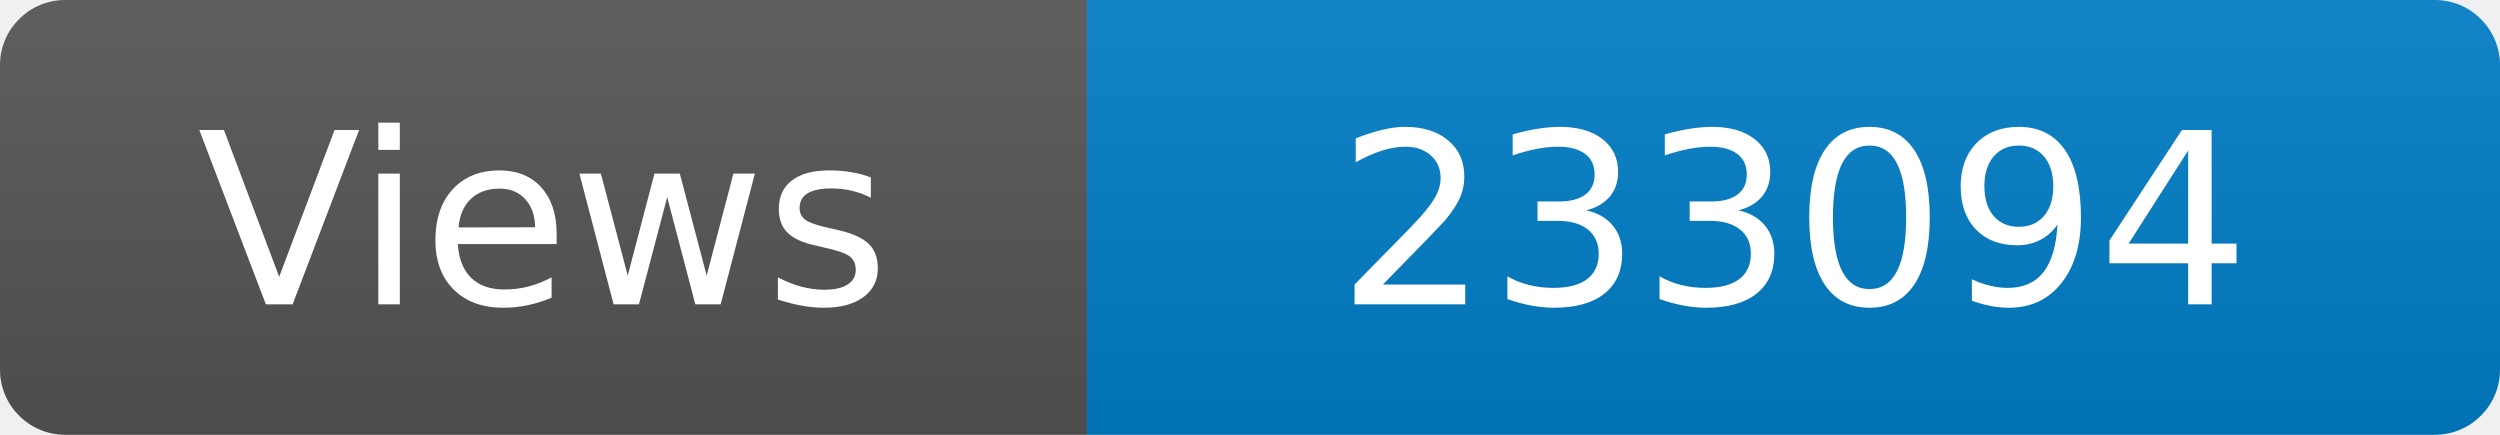
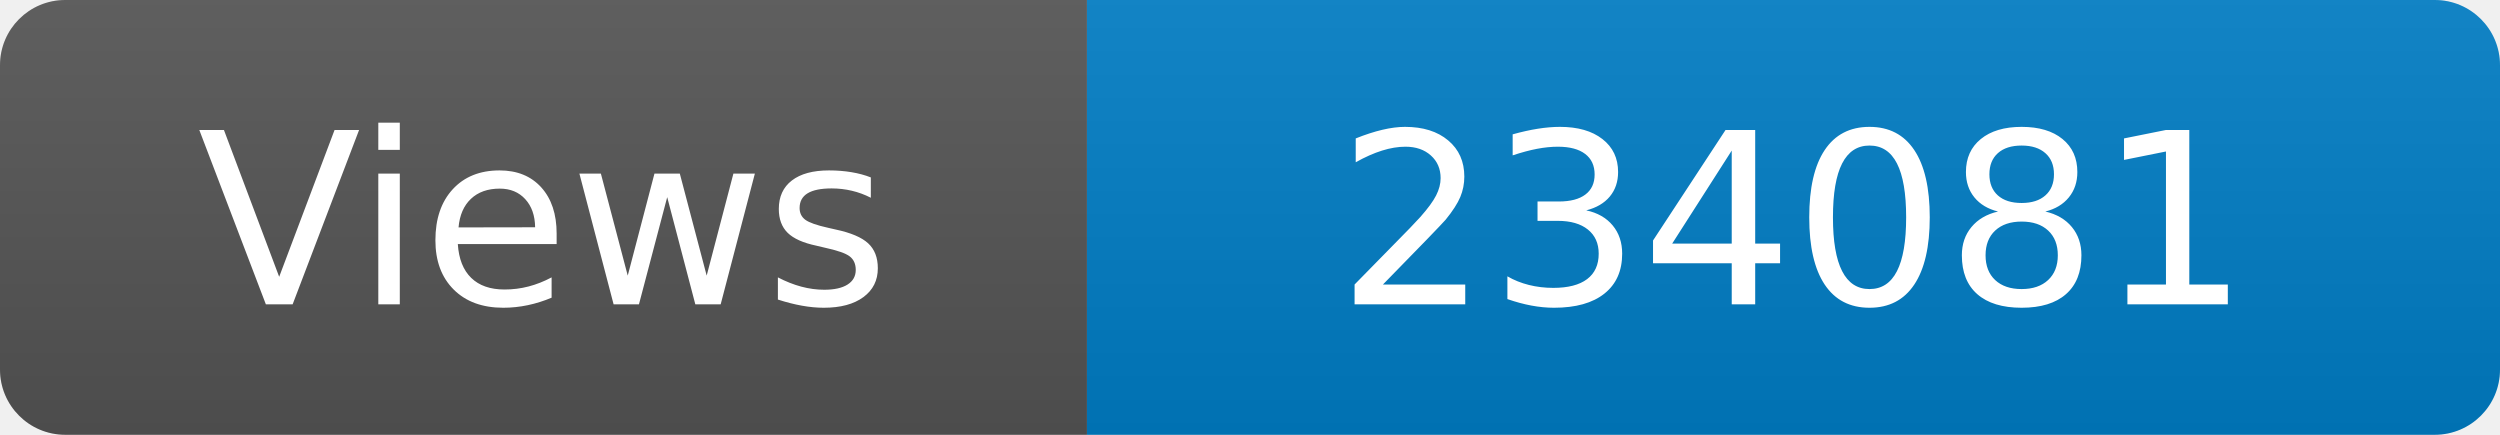
<svg xmlns="http://www.w3.org/2000/svg" width="115" height="20" role="img" aria-label="Maintained?: yes">
  <linearGradient id="s" x2="0" y2="100%">
    <stop offset="0" stop-color="#bbb" stop-opacity=".1" />
    <stop offset="1" stop-opacity=".1" />
  </linearGradient>
  <clipPath id="r">
    <rect width="115" height="20" rx="3" fill="#fff" />
  </clipPath>
  <g clip-path="url(#r)">
    <rect width="50" height="20" fill="#555" />
    <rect x="50" width="160" height="20" fill="#007ec6" />
    <rect width="115" height="20" fill="url(#s)" />
  </g>
  <g fill="#fff" text-anchor="middle" font-family="Verdana,Geneva,DejaVu Sans,sans-serif" font-size="110">
    <text x="250" y="140" transform="scale(.1)" fill="#fff">Views</text>
-     <text x="825" y="140" transform="scale(.1)" fill="#fff">233094</text>
+     <text x="825" y="140" transform="scale(.1)" fill="#fff">234081</text>
  </g>
</svg>
